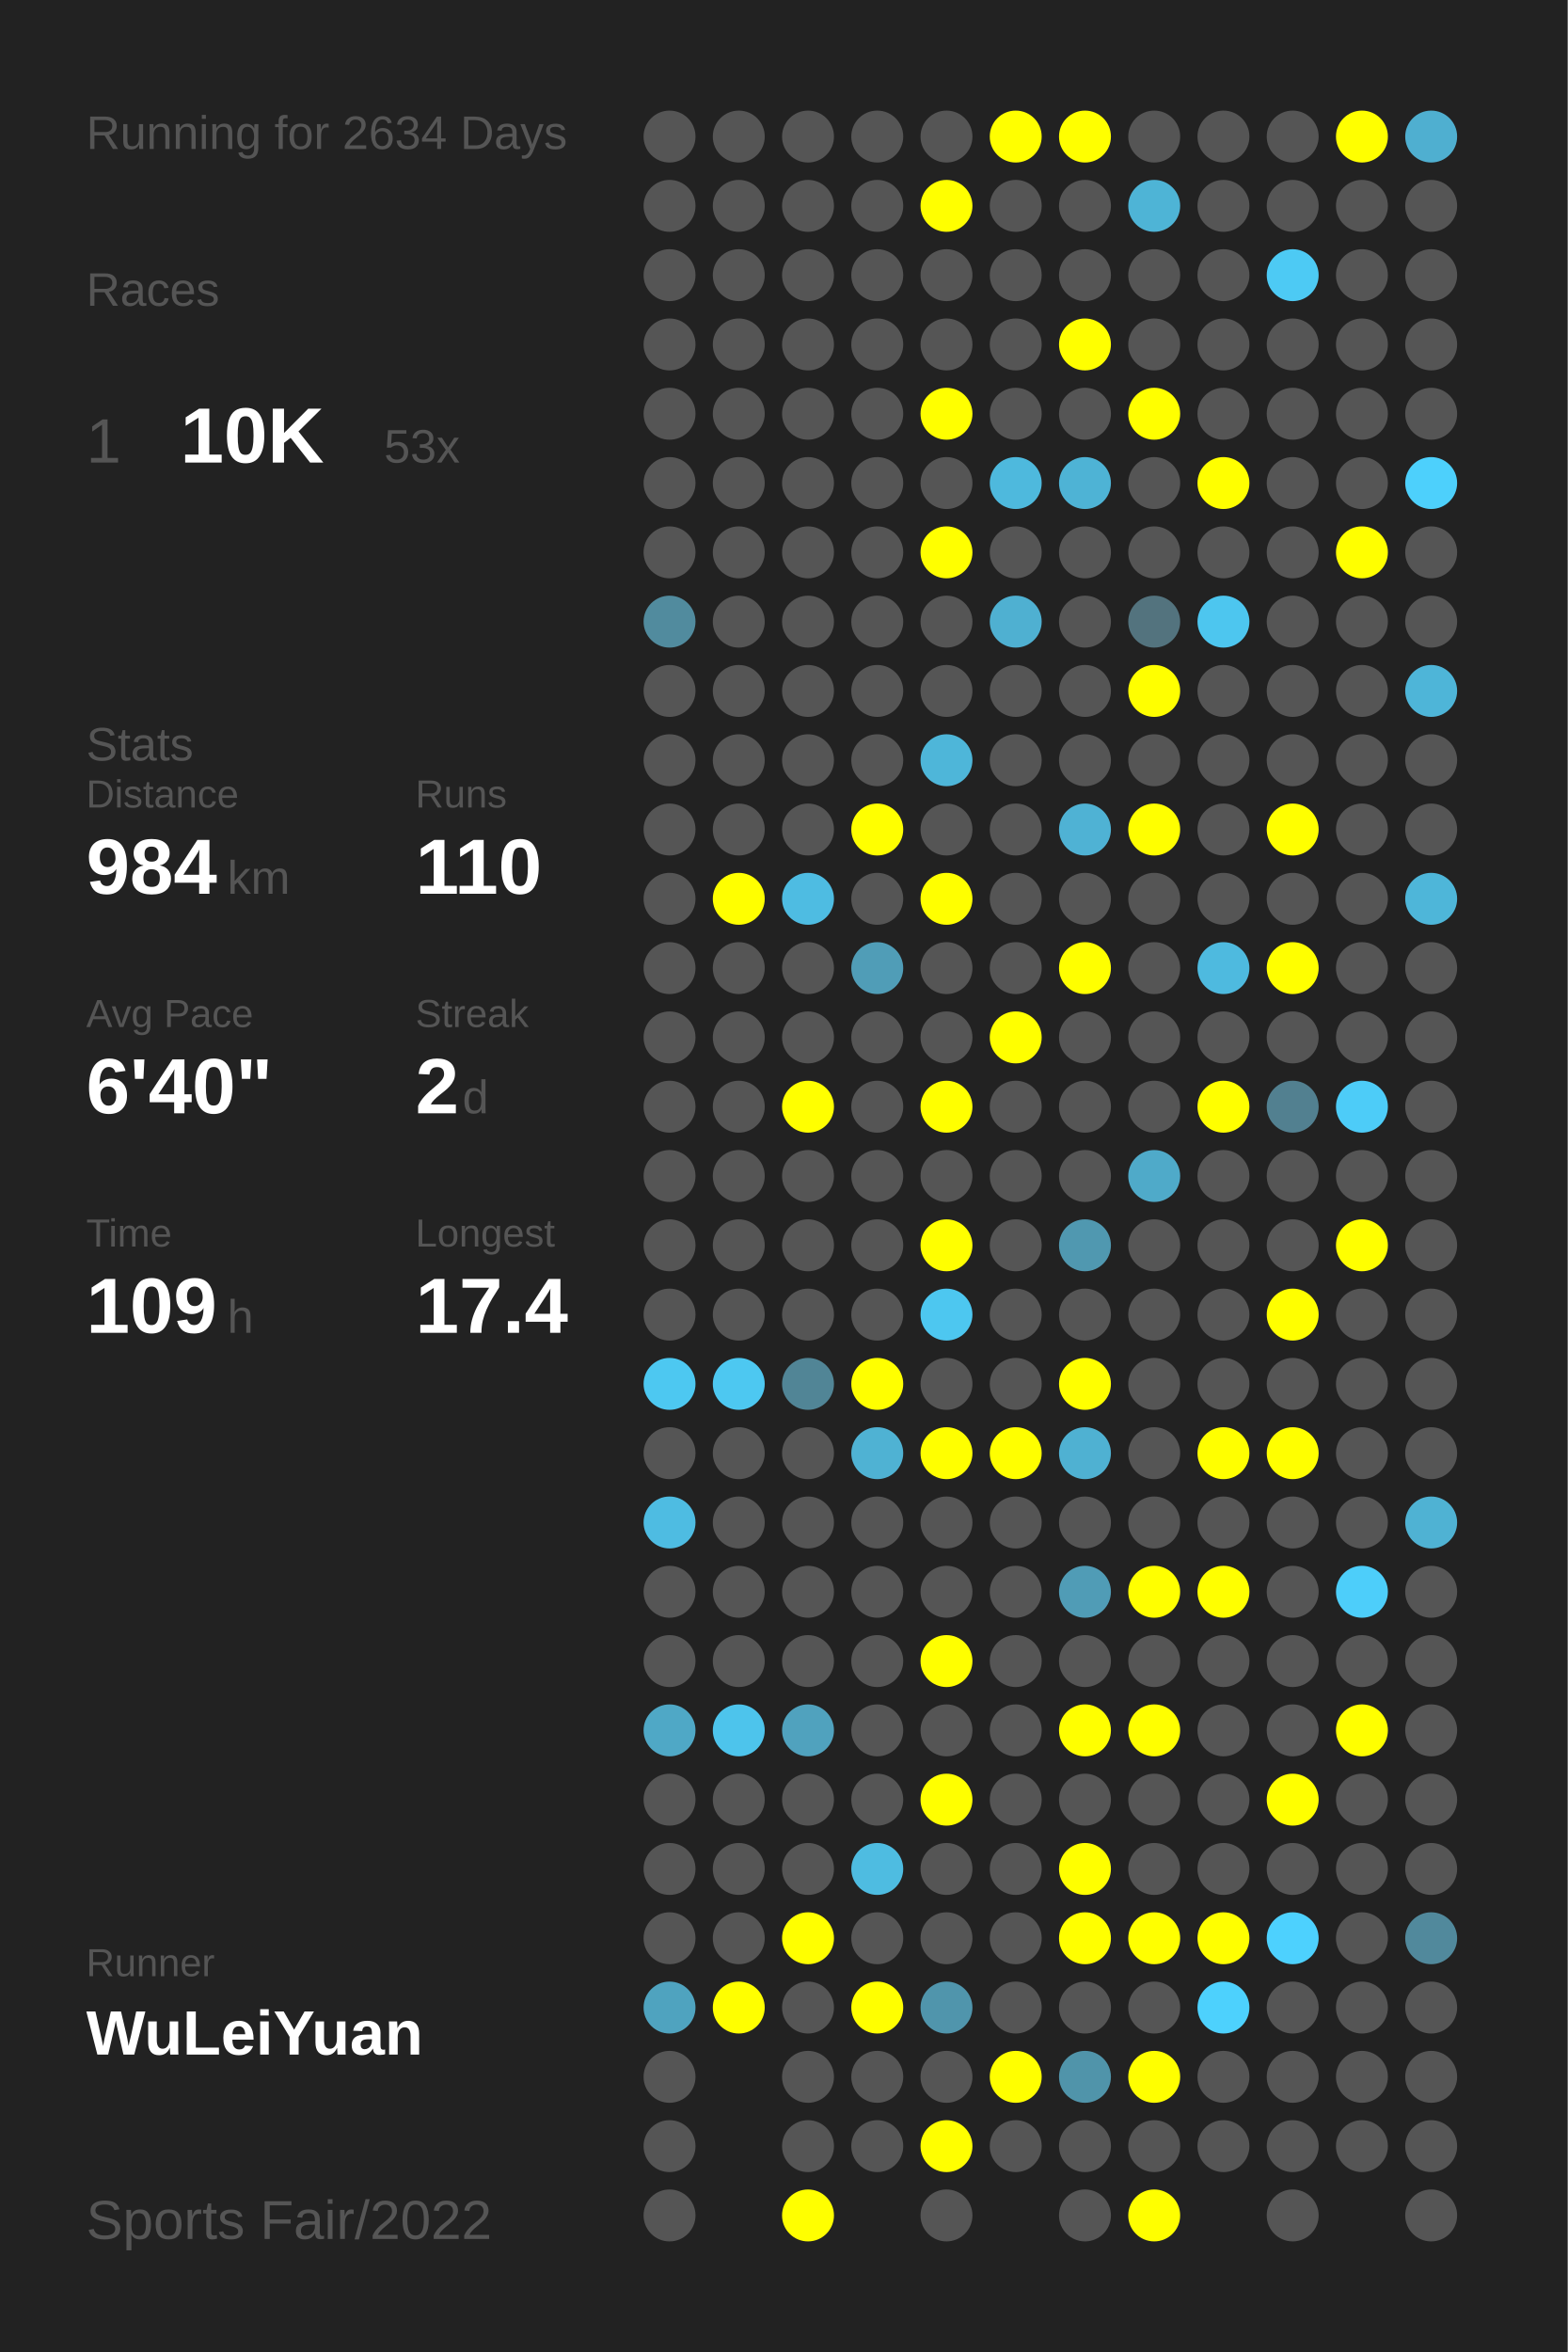
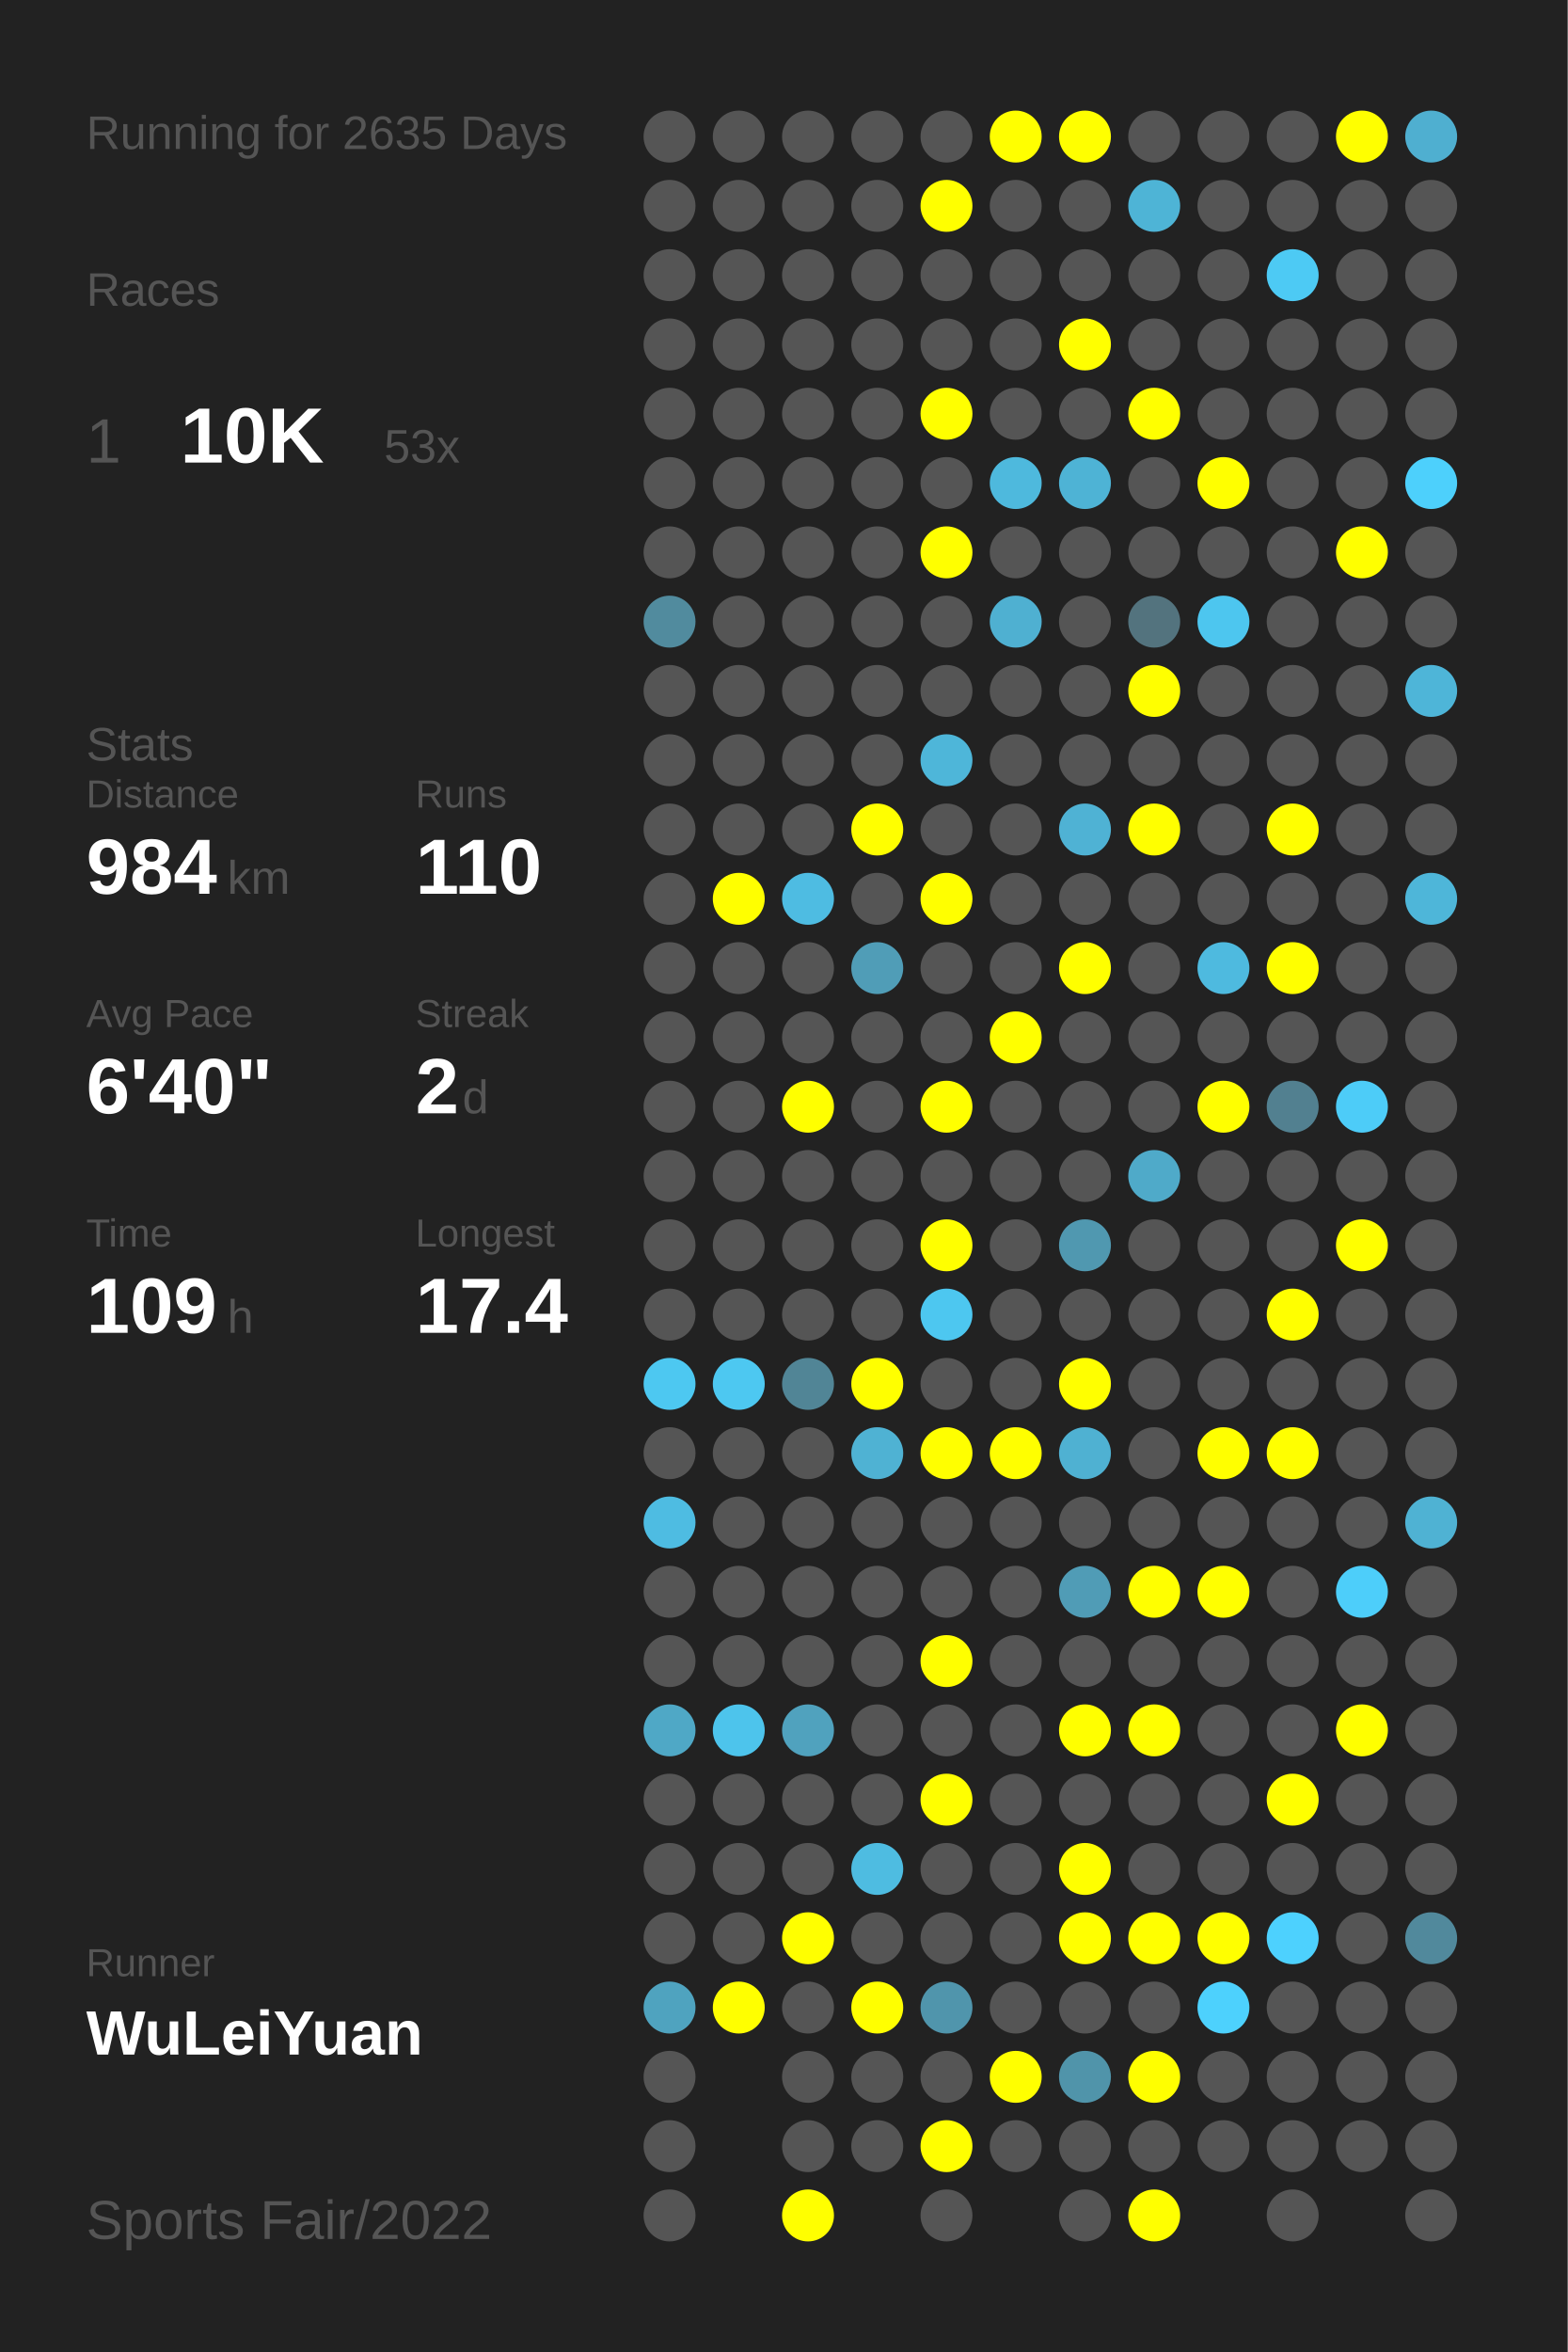
<svg xmlns="http://www.w3.org/2000/svg" baseProfile="full" height="300mm" version="1.1" viewBox="0,0,200,300" width="200mm">
  <defs />
  <rect fill="#222222" height="300" width="200" x="0" y="0" />
-   <text fill="#555555" style="font-size:6px; font-family:Arial;" x="11" y="19">Running for 2634 Days</text>
+   <text fill="#555555" style="font-size:6px; font-family:Arial;" x="11" y="19">Running for 2635 Days</text>
  <text fill="#555555" style="font-size:6px; font-family:Arial;" x="11" y="39">Races</text>
  <text fill="#555555" style="font-size:8px; font-family:Arial;" x="11" y="59">1</text>
  <text fill="#FFFFFF" style="font-size:10px; font-family:Arial; font-weight:bold;" x="23" y="59">10K</text>
  <text fill="#555555" style="font-size:6px; font-family:Arial;" x="49" y="59">53x</text>
  <text fill="#555555" style="font-size:6px; font-family:Arial;" x="11" y="97">Stats</text>
  <text fill="#555555" style="font-size:5px; font-family:Arial;" x="11" y="103">Distance</text>
  <text fill="#FFFFFF" style="font-size:10px; font-family:Arial; font-weight:bold;" x="11" y="114">984</text>
  <text fill="#555555" style="font-size:6px; font-family:Arial;" x="29" y="114">km</text>
  <text fill="#555555" style="font-size:5px; font-family:Arial;" x="53" y="103">Runs</text>
  <text fill="#FFFFFF" style="font-size:10px; font-family:Arial; font-weight:bold;" x="53" y="114">110</text>
  <text fill="#555555" style="font-size:5px; font-family:Arial;" x="11" y="131">Avg Pace</text>
  <text fill="#FFFFFF" style="font-size:10px; font-family:Arial; font-weight:bold;" x="11" y="142">6'40"</text>
  <text fill="#555555" style="font-size:5px; font-family:Arial;" x="53" y="131">Streak</text>
  <text fill="#FFFFFF" style="font-size:10px; font-family:Arial; font-weight:bold;" x="53" y="142">2</text>
  <text fill="#555555" style="font-size:6px; font-family:Arial;" x="59" y="142">d</text>
  <text fill="#555555" style="font-size:5px; font-family:Arial;" x="11" y="159">Time</text>
  <text fill="#FFFFFF" style="font-size:10px; font-family:Arial; font-weight:bold;" x="11" y="170">109</text>
  <text fill="#555555" style="font-size:6px; font-family:Arial;" x="29" y="170">h</text>
  <text fill="#555555" style="font-size:5px; font-family:Arial;" x="53" y="159">Longest</text>
  <text fill="#FFFFFF" style="font-size:10px; font-family:Arial; font-weight:bold;" x="53" y="170">17.4</text>
  <text fill="#555555" style="font-size:5px; font-family:Arial;" x="11" y="252.065">Runner</text>
  <text fill="#FFFFFF" style="font-size:8px; font-family:Arial; font-weight:bold;" x="11" y="262.065">WuLeiYuan</text>
  <text fill="#555555" style="font-size:7px; font-family:Arial;" x="11" y="285.581">Sports Fair/2022</text>
  <circle cx="85.417" cy="17.419" fill="#555555" r="3.312" />
  <circle cx="85.417" cy="26.258" fill="#555555" r="3.312" />
  <circle cx="85.417" cy="35.097" fill="#555555" r="3.312" />
  <circle cx="85.417" cy="43.935" fill="#555555" r="3.312" />
  <circle cx="85.417" cy="52.774" fill="#555555" r="3.312" />
  <circle cx="85.417" cy="61.613" fill="#555555" r="3.312" />
  <circle cx="85.417" cy="70.452" fill="#555555" r="3.312" />
  <circle cx="85.417" cy="79.29" fill="#518b9e" r="3.312" />
  <circle cx="85.417" cy="88.129" fill="#555555" r="3.312" />
  <circle cx="85.417" cy="96.968" fill="#555555" r="3.312" />
  <circle cx="85.417" cy="105.806" fill="#555555" r="3.312" />
  <circle cx="85.417" cy="114.645" fill="#555555" r="3.312" />
  <circle cx="85.417" cy="123.484" fill="#555555" r="3.312" />
  <circle cx="85.417" cy="132.323" fill="#555555" r="3.312" />
  <circle cx="85.417" cy="141.161" fill="#555555" r="3.312" />
  <circle cx="85.417" cy="150" fill="#555555" r="3.312" />
  <circle cx="85.417" cy="158.839" fill="#555555" r="3.312" />
  <circle cx="85.417" cy="167.677" fill="#555555" r="3.312" />
  <circle cx="85.417" cy="176.516" fill="#4dc8f1" r="3.312" />
  <circle cx="85.417" cy="185.355" fill="#555555" r="3.312" />
  <circle cx="85.417" cy="194.194" fill="#4ebce2" r="3.312" />
  <circle cx="85.417" cy="203.032" fill="#555555" r="3.312" />
  <circle cx="85.417" cy="211.871" fill="#555555" r="3.312" />
  <circle cx="85.417" cy="220.71" fill="#4fa8c6" r="3.312" />
  <circle cx="85.417" cy="229.548" fill="#555555" r="3.312" />
  <circle cx="85.417" cy="238.387" fill="#555555" r="3.312" />
  <circle cx="85.417" cy="247.226" fill="#555555" r="3.312" />
  <circle cx="85.417" cy="256.065" fill="#4fa3bf" r="3.312" />
  <circle cx="85.417" cy="264.903" fill="#555555" r="3.312" />
  <circle cx="85.417" cy="273.742" fill="#555555" r="3.312" />
  <circle cx="85.417" cy="282.581" fill="#555555" r="3.312" />
  <circle cx="94.25" cy="17.419" fill="#555555" r="3.312" />
  <circle cx="94.25" cy="26.258" fill="#555555" r="3.312" />
  <circle cx="94.25" cy="35.097" fill="#555555" r="3.312" />
  <circle cx="94.25" cy="43.935" fill="#555555" r="3.312" />
  <circle cx="94.25" cy="52.774" fill="#555555" r="3.312" />
  <circle cx="94.25" cy="61.613" fill="#555555" r="3.312" />
  <circle cx="94.25" cy="70.452" fill="#555555" r="3.312" />
  <circle cx="94.25" cy="79.29" fill="#555555" r="3.312" />
  <circle cx="94.25" cy="88.129" fill="#555555" r="3.312" />
  <circle cx="94.25" cy="96.968" fill="#555555" r="3.312" />
  <circle cx="94.25" cy="105.806" fill="#555555" r="3.312" />
  <circle cx="94.25" cy="114.645" fill="#FFFF00" r="3.312" />
  <circle cx="94.25" cy="123.484" fill="#555555" r="3.312" />
  <circle cx="94.25" cy="132.323" fill="#555555" r="3.312" />
  <circle cx="94.25" cy="141.161" fill="#555555" r="3.312" />
  <circle cx="94.25" cy="150" fill="#555555" r="3.312" />
  <circle cx="94.25" cy="158.839" fill="#555555" r="3.312" />
  <circle cx="94.25" cy="167.677" fill="#555555" r="3.312" />
  <circle cx="94.25" cy="176.516" fill="#4dc8f1" r="3.312" />
  <circle cx="94.25" cy="185.355" fill="#555555" r="3.312" />
  <circle cx="94.25" cy="194.194" fill="#555555" r="3.312" />
  <circle cx="94.25" cy="203.032" fill="#555555" r="3.312" />
  <circle cx="94.25" cy="211.871" fill="#555555" r="3.312" />
  <circle cx="94.25" cy="220.71" fill="#4dc4ec" r="3.312" />
  <circle cx="94.25" cy="229.548" fill="#555555" r="3.312" />
  <circle cx="94.25" cy="238.387" fill="#555555" r="3.312" />
  <circle cx="94.25" cy="247.226" fill="#555555" r="3.312" />
  <circle cx="94.25" cy="256.065" fill="#FFFF00" r="3.312" />
  <circle cx="103.083" cy="17.419" fill="#555555" r="3.312" />
  <circle cx="103.083" cy="26.258" fill="#555555" r="3.312" />
  <circle cx="103.083" cy="35.097" fill="#555555" r="3.312" />
  <circle cx="103.083" cy="43.935" fill="#555555" r="3.312" />
  <circle cx="103.083" cy="52.774" fill="#555555" r="3.312" />
  <circle cx="103.083" cy="61.613" fill="#555555" r="3.312" />
  <circle cx="103.083" cy="70.452" fill="#555555" r="3.312" />
  <circle cx="103.083" cy="79.29" fill="#555555" r="3.312" />
  <circle cx="103.083" cy="88.129" fill="#555555" r="3.312" />
  <circle cx="103.083" cy="96.968" fill="#555555" r="3.312" />
  <circle cx="103.083" cy="105.806" fill="#555555" r="3.312" />
  <circle cx="103.083" cy="114.645" fill="#4ebce2" r="3.312" />
  <circle cx="103.083" cy="123.484" fill="#555555" r="3.312" />
  <circle cx="103.083" cy="132.323" fill="#555555" r="3.312" />
  <circle cx="103.083" cy="141.161" fill="#FFFF00" r="3.312" />
  <circle cx="103.083" cy="150" fill="#555555" r="3.312" />
  <circle cx="103.083" cy="158.839" fill="#555555" r="3.312" />
  <circle cx="103.083" cy="167.677" fill="#555555" r="3.312" />
  <circle cx="103.083" cy="176.516" fill="#518596" r="3.312" />
  <circle cx="103.083" cy="185.355" fill="#555555" r="3.312" />
  <circle cx="103.083" cy="194.194" fill="#555555" r="3.312" />
  <circle cx="103.083" cy="203.032" fill="#555555" r="3.312" />
  <circle cx="103.083" cy="211.871" fill="#555555" r="3.312" />
  <circle cx="103.083" cy="220.71" fill="#50a2be" r="3.312" />
  <circle cx="103.083" cy="229.548" fill="#555555" r="3.312" />
  <circle cx="103.083" cy="238.387" fill="#555555" r="3.312" />
  <circle cx="103.083" cy="247.226" fill="#FFFF00" r="3.312" />
  <circle cx="103.083" cy="256.065" fill="#555555" r="3.312" />
  <circle cx="103.083" cy="264.903" fill="#555555" r="3.312" />
  <circle cx="103.083" cy="273.742" fill="#555555" r="3.312" />
  <circle cx="103.083" cy="282.581" fill="#FFFF00" r="3.312" />
  <circle cx="111.917" cy="17.419" fill="#555555" r="3.312" />
  <circle cx="111.917" cy="26.258" fill="#555555" r="3.312" />
  <circle cx="111.917" cy="35.097" fill="#555555" r="3.312" />
  <circle cx="111.917" cy="43.935" fill="#555555" r="3.312" />
  <circle cx="111.917" cy="52.774" fill="#555555" r="3.312" />
  <circle cx="111.917" cy="61.613" fill="#555555" r="3.312" />
  <circle cx="111.917" cy="70.452" fill="#555555" r="3.312" />
  <circle cx="111.917" cy="79.29" fill="#555555" r="3.312" />
  <circle cx="111.917" cy="88.129" fill="#555555" r="3.312" />
  <circle cx="111.917" cy="96.968" fill="#555555" r="3.312" />
  <circle cx="111.917" cy="105.806" fill="#FFFF00" r="3.312" />
  <circle cx="111.917" cy="114.645" fill="#555555" r="3.312" />
  <circle cx="111.917" cy="123.484" fill="#509db7" r="3.312" />
  <circle cx="111.917" cy="132.323" fill="#555555" r="3.312" />
  <circle cx="111.917" cy="141.161" fill="#555555" r="3.312" />
  <circle cx="111.917" cy="150" fill="#555555" r="3.312" />
  <circle cx="111.917" cy="158.839" fill="#555555" r="3.312" />
  <circle cx="111.917" cy="167.677" fill="#555555" r="3.312" />
  <circle cx="111.917" cy="176.516" fill="#FFFF00" r="3.312" />
  <circle cx="111.917" cy="185.355" fill="#4fb2d3" r="3.312" />
  <circle cx="111.917" cy="194.194" fill="#555555" r="3.312" />
  <circle cx="111.917" cy="203.032" fill="#555555" r="3.312" />
  <circle cx="111.917" cy="211.871" fill="#555555" r="3.312" />
  <circle cx="111.917" cy="220.71" fill="#555555" r="3.312" />
  <circle cx="111.917" cy="229.548" fill="#555555" r="3.312" />
  <circle cx="111.917" cy="238.387" fill="#4ebce1" r="3.312" />
  <circle cx="111.917" cy="247.226" fill="#555555" r="3.312" />
  <circle cx="111.917" cy="256.065" fill="#FFFF00" r="3.312" />
  <circle cx="111.917" cy="264.903" fill="#555555" r="3.312" />
  <circle cx="111.917" cy="273.742" fill="#555555" r="3.312" />
  <circle cx="120.75" cy="17.419" fill="#555555" r="3.312" />
  <circle cx="120.75" cy="26.258" fill="#FFFF00" r="3.312" />
  <circle cx="120.75" cy="35.097" fill="#555555" r="3.312" />
  <circle cx="120.75" cy="43.935" fill="#555555" r="3.312" />
  <circle cx="120.75" cy="52.774" fill="#FFFF00" r="3.312" />
  <circle cx="120.75" cy="61.613" fill="#555555" r="3.312" />
  <circle cx="120.75" cy="70.452" fill="#FFFF00" r="3.312" />
  <circle cx="120.75" cy="79.29" fill="#555555" r="3.312" />
  <circle cx="120.75" cy="88.129" fill="#555555" r="3.312" />
  <circle cx="120.75" cy="96.968" fill="#4eb6d9" r="3.312" />
  <circle cx="120.75" cy="105.806" fill="#555555" r="3.312" />
  <circle cx="120.75" cy="114.645" fill="#FFFF00" r="3.312" />
  <circle cx="120.75" cy="123.484" fill="#555555" r="3.312" />
  <circle cx="120.75" cy="132.323" fill="#555555" r="3.312" />
  <circle cx="120.75" cy="141.161" fill="#FFFF00" r="3.312" />
  <circle cx="120.75" cy="150" fill="#555555" r="3.312" />
  <circle cx="120.75" cy="158.839" fill="#FFFF00" r="3.312" />
  <circle cx="120.75" cy="167.677" fill="#4dc7f0" r="3.312" />
  <circle cx="120.75" cy="176.516" fill="#555555" r="3.312" />
  <circle cx="120.75" cy="185.355" fill="#FFFF00" r="3.312" />
  <circle cx="120.75" cy="194.194" fill="#555555" r="3.312" />
  <circle cx="120.75" cy="203.032" fill="#555555" r="3.312" />
  <circle cx="120.75" cy="211.871" fill="#FFFF00" r="3.312" />
  <circle cx="120.75" cy="220.71" fill="#555555" r="3.312" />
  <circle cx="120.75" cy="229.548" fill="#FFFF00" r="3.312" />
  <circle cx="120.75" cy="238.387" fill="#555555" r="3.312" />
  <circle cx="120.75" cy="247.226" fill="#555555" r="3.312" />
  <circle cx="120.75" cy="256.065" fill="#5095ac" r="3.312" />
  <circle cx="120.75" cy="264.903" fill="#555555" r="3.312" />
  <circle cx="120.75" cy="273.742" fill="#FFFF00" r="3.312" />
  <circle cx="120.75" cy="282.581" fill="#555555" r="3.312" />
  <circle cx="129.583" cy="17.419" fill="#FFFF00" r="3.312" />
  <circle cx="129.583" cy="26.258" fill="#555555" r="3.312" />
  <circle cx="129.583" cy="35.097" fill="#555555" r="3.312" />
  <circle cx="129.583" cy="43.935" fill="#555555" r="3.312" />
  <circle cx="129.583" cy="52.774" fill="#555555" r="3.312" />
  <circle cx="129.583" cy="61.613" fill="#4eb9dd" r="3.312" />
  <circle cx="129.583" cy="70.452" fill="#555555" r="3.312" />
  <circle cx="129.583" cy="79.29" fill="#4fb0d1" r="3.312" />
  <circle cx="129.583" cy="88.129" fill="#555555" r="3.312" />
  <circle cx="129.583" cy="96.968" fill="#555555" r="3.312" />
  <circle cx="129.583" cy="105.806" fill="#555555" r="3.312" />
  <circle cx="129.583" cy="114.645" fill="#555555" r="3.312" />
  <circle cx="129.583" cy="123.484" fill="#555555" r="3.312" />
  <circle cx="129.583" cy="132.323" fill="#FFFF00" r="3.312" />
  <circle cx="129.583" cy="141.161" fill="#555555" r="3.312" />
  <circle cx="129.583" cy="150" fill="#555555" r="3.312" />
  <circle cx="129.583" cy="158.839" fill="#555555" r="3.312" />
  <circle cx="129.583" cy="167.677" fill="#555555" r="3.312" />
  <circle cx="129.583" cy="176.516" fill="#555555" r="3.312" />
  <circle cx="129.583" cy="185.355" fill="#FFFF00" r="3.312" />
  <circle cx="129.583" cy="194.194" fill="#555555" r="3.312" />
  <circle cx="129.583" cy="203.032" fill="#555555" r="3.312" />
  <circle cx="129.583" cy="211.871" fill="#555555" r="3.312" />
  <circle cx="129.583" cy="220.71" fill="#555555" r="3.312" />
  <circle cx="129.583" cy="229.548" fill="#555555" r="3.312" />
  <circle cx="129.583" cy="238.387" fill="#555555" r="3.312" />
  <circle cx="129.583" cy="247.226" fill="#555555" r="3.312" />
  <circle cx="129.583" cy="256.065" fill="#555555" r="3.312" />
  <circle cx="129.583" cy="264.903" fill="#FFFF00" r="3.312" />
  <circle cx="129.583" cy="273.742" fill="#555555" r="3.312" />
  <circle cx="138.417" cy="17.419" fill="#FFFF00" r="3.312" />
  <circle cx="138.417" cy="26.258" fill="#555555" r="3.312" />
  <circle cx="138.417" cy="35.097" fill="#555555" r="3.312" />
  <circle cx="138.417" cy="43.935" fill="#FFFF00" r="3.312" />
  <circle cx="138.417" cy="52.774" fill="#555555" r="3.312" />
  <circle cx="138.417" cy="61.613" fill="#4eb3d5" r="3.312" />
  <circle cx="138.417" cy="70.452" fill="#555555" r="3.312" />
  <circle cx="138.417" cy="79.29" fill="#555555" r="3.312" />
  <circle cx="138.417" cy="88.129" fill="#555555" r="3.312" />
  <circle cx="138.417" cy="96.968" fill="#555555" r="3.312" />
  <circle cx="138.417" cy="105.806" fill="#4fb2d4" r="3.312" />
  <circle cx="138.417" cy="114.645" fill="#555555" r="3.312" />
  <circle cx="138.417" cy="123.484" fill="#FFFF00" r="3.312" />
  <circle cx="138.417" cy="132.323" fill="#555555" r="3.312" />
  <circle cx="138.417" cy="141.161" fill="#555555" r="3.312" />
  <circle cx="138.417" cy="150" fill="#555555" r="3.312" />
  <circle cx="138.417" cy="158.839" fill="#5098b0" r="3.312" />
  <circle cx="138.417" cy="167.677" fill="#555555" r="3.312" />
  <circle cx="138.417" cy="176.516" fill="#FFFF00" r="3.312" />
  <circle cx="138.417" cy="185.355" fill="#4fb1d2" r="3.312" />
  <circle cx="138.417" cy="194.194" fill="#555555" r="3.312" />
  <circle cx="138.417" cy="203.032" fill="#509cb6" r="3.312" />
  <circle cx="138.417" cy="211.871" fill="#555555" r="3.312" />
  <circle cx="138.417" cy="220.71" fill="#FFFF00" r="3.312" />
  <circle cx="138.417" cy="229.548" fill="#555555" r="3.312" />
  <circle cx="138.417" cy="238.387" fill="#FFFF00" r="3.312" />
  <circle cx="138.417" cy="247.226" fill="#FFFF00" r="3.312" />
  <circle cx="138.417" cy="256.065" fill="#555555" r="3.312" />
  <circle cx="138.417" cy="264.903" fill="#5094aa" r="3.312" />
  <circle cx="138.417" cy="273.742" fill="#555555" r="3.312" />
  <circle cx="138.417" cy="282.581" fill="#555555" r="3.312" />
  <circle cx="147.25" cy="17.419" fill="#555555" r="3.312" />
  <circle cx="147.25" cy="26.258" fill="#4eb4d6" r="3.312" />
  <circle cx="147.25" cy="35.097" fill="#555555" r="3.312" />
  <circle cx="147.25" cy="43.935" fill="#555555" r="3.312" />
  <circle cx="147.25" cy="52.774" fill="#FFFF00" r="3.312" />
  <circle cx="147.25" cy="61.613" fill="#555555" r="3.312" />
  <circle cx="147.25" cy="70.452" fill="#555555" r="3.312" />
  <circle cx="147.25" cy="79.29" fill="#53737e" r="3.312" />
  <circle cx="147.25" cy="88.129" fill="#FFFF00" r="3.312" />
  <circle cx="147.25" cy="96.968" fill="#555555" r="3.312" />
  <circle cx="147.25" cy="105.806" fill="#FFFF00" r="3.312" />
  <circle cx="147.25" cy="114.645" fill="#555555" r="3.312" />
  <circle cx="147.25" cy="123.484" fill="#555555" r="3.312" />
  <circle cx="147.25" cy="132.323" fill="#555555" r="3.312" />
  <circle cx="147.25" cy="141.161" fill="#555555" r="3.312" />
  <circle cx="147.25" cy="150" fill="#4faac9" r="3.312" />
  <circle cx="147.25" cy="158.839" fill="#555555" r="3.312" />
  <circle cx="147.25" cy="167.677" fill="#555555" r="3.312" />
  <circle cx="147.25" cy="176.516" fill="#555555" r="3.312" />
  <circle cx="147.25" cy="185.355" fill="#555555" r="3.312" />
  <circle cx="147.25" cy="194.194" fill="#555555" r="3.312" />
  <circle cx="147.25" cy="203.032" fill="#FFFF00" r="3.312" />
  <circle cx="147.25" cy="211.871" fill="#555555" r="3.312" />
  <circle cx="147.25" cy="220.71" fill="#FFFF00" r="3.312" />
  <circle cx="147.25" cy="229.548" fill="#555555" r="3.312" />
  <circle cx="147.25" cy="238.387" fill="#555555" r="3.312" />
  <circle cx="147.25" cy="247.226" fill="#FFFF00" r="3.312" />
  <circle cx="147.25" cy="256.065" fill="#555555" r="3.312" />
  <circle cx="147.25" cy="264.903" fill="#FFFF00" r="3.312" />
  <circle cx="147.25" cy="273.742" fill="#555555" r="3.312" />
  <circle cx="147.25" cy="282.581" fill="#FFFF00" r="3.312" />
  <circle cx="156.083" cy="17.419" fill="#555555" r="3.312" />
  <circle cx="156.083" cy="26.258" fill="#555555" r="3.312" />
  <circle cx="156.083" cy="35.097" fill="#555555" r="3.312" />
  <circle cx="156.083" cy="43.935" fill="#555555" r="3.312" />
  <circle cx="156.083" cy="52.774" fill="#555555" r="3.312" />
  <circle cx="156.083" cy="61.613" fill="#FFFF00" r="3.312" />
  <circle cx="156.083" cy="70.452" fill="#555555" r="3.312" />
  <circle cx="156.083" cy="79.29" fill="#4dc6ef" r="3.312" />
  <circle cx="156.083" cy="88.129" fill="#555555" r="3.312" />
  <circle cx="156.083" cy="96.968" fill="#555555" r="3.312" />
  <circle cx="156.083" cy="105.806" fill="#555555" r="3.312" />
  <circle cx="156.083" cy="114.645" fill="#555555" r="3.312" />
  <circle cx="156.083" cy="123.484" fill="#4ebadf" r="3.312" />
  <circle cx="156.083" cy="132.323" fill="#555555" r="3.312" />
  <circle cx="156.083" cy="141.161" fill="#FFFF00" r="3.312" />
  <circle cx="156.083" cy="150" fill="#555555" r="3.312" />
  <circle cx="156.083" cy="158.839" fill="#555555" r="3.312" />
  <circle cx="156.083" cy="167.677" fill="#555555" r="3.312" />
  <circle cx="156.083" cy="176.516" fill="#555555" r="3.312" />
  <circle cx="156.083" cy="185.355" fill="#FFFF00" r="3.312" />
  <circle cx="156.083" cy="194.194" fill="#555555" r="3.312" />
  <circle cx="156.083" cy="203.032" fill="#FFFF00" r="3.312" />
  <circle cx="156.083" cy="211.871" fill="#555555" r="3.312" />
  <circle cx="156.083" cy="220.71" fill="#555555" r="3.312" />
  <circle cx="156.083" cy="229.548" fill="#555555" r="3.312" />
  <circle cx="156.083" cy="238.387" fill="#555555" r="3.312" />
  <circle cx="156.083" cy="247.226" fill="#FFFF00" r="3.312" />
  <circle cx="156.083" cy="256.065" fill="#4dd1fd" r="3.312" />
  <circle cx="156.083" cy="264.903" fill="#555555" r="3.312" />
  <circle cx="156.083" cy="273.742" fill="#555555" r="3.312" />
  <circle cx="164.917" cy="17.419" fill="#555555" r="3.312" />
  <circle cx="164.917" cy="26.258" fill="#555555" r="3.312" />
  <circle cx="164.917" cy="35.097" fill="#4dcaf4" r="3.312" />
  <circle cx="164.917" cy="43.935" fill="#555555" r="3.312" />
  <circle cx="164.917" cy="52.774" fill="#555555" r="3.312" />
  <circle cx="164.917" cy="61.613" fill="#555555" r="3.312" />
  <circle cx="164.917" cy="70.452" fill="#555555" r="3.312" />
  <circle cx="164.917" cy="79.29" fill="#555555" r="3.312" />
  <circle cx="164.917" cy="88.129" fill="#555555" r="3.312" />
  <circle cx="164.917" cy="96.968" fill="#555555" r="3.312" />
  <circle cx="164.917" cy="105.806" fill="#FFFF00" r="3.312" />
  <circle cx="164.917" cy="114.645" fill="#555555" r="3.312" />
  <circle cx="164.917" cy="123.484" fill="#FFFF00" r="3.312" />
  <circle cx="164.917" cy="132.323" fill="#555555" r="3.312" />
  <circle cx="164.917" cy="141.161" fill="#528090" r="3.312" />
  <circle cx="164.917" cy="150" fill="#555555" r="3.312" />
  <circle cx="164.917" cy="158.839" fill="#555555" r="3.312" />
  <circle cx="164.917" cy="167.677" fill="#FFFF00" r="3.312" />
  <circle cx="164.917" cy="176.516" fill="#555555" r="3.312" />
  <circle cx="164.917" cy="185.355" fill="#FFFF00" r="3.312" />
  <circle cx="164.917" cy="194.194" fill="#555555" r="3.312" />
  <circle cx="164.917" cy="203.032" fill="#555555" r="3.312" />
  <circle cx="164.917" cy="211.871" fill="#555555" r="3.312" />
  <circle cx="164.917" cy="220.71" fill="#555555" r="3.312" />
  <circle cx="164.917" cy="229.548" fill="#FFFF00" r="3.312" />
  <circle cx="164.917" cy="238.387" fill="#555555" r="3.312" />
  <circle cx="164.917" cy="247.226" fill="#4dd1fe" r="3.312" />
  <circle cx="164.917" cy="256.065" fill="#555555" r="3.312" />
  <circle cx="164.917" cy="264.903" fill="#555555" r="3.312" />
  <circle cx="164.917" cy="273.742" fill="#555555" r="3.312" />
  <circle cx="164.917" cy="282.581" fill="#555555" r="3.312" />
  <circle cx="173.75" cy="17.419" fill="#FFFF00" r="3.312" />
  <circle cx="173.75" cy="26.258" fill="#555555" r="3.312" />
  <circle cx="173.75" cy="35.097" fill="#555555" r="3.312" />
  <circle cx="173.75" cy="43.935" fill="#555555" r="3.312" />
  <circle cx="173.75" cy="52.774" fill="#555555" r="3.312" />
  <circle cx="173.75" cy="61.613" fill="#555555" r="3.312" />
  <circle cx="173.75" cy="70.452" fill="#FFFF00" r="3.312" />
  <circle cx="173.75" cy="79.29" fill="#555555" r="3.312" />
  <circle cx="173.75" cy="88.129" fill="#555555" r="3.312" />
  <circle cx="173.75" cy="96.968" fill="#555555" r="3.312" />
  <circle cx="173.75" cy="105.806" fill="#555555" r="3.312" />
  <circle cx="173.75" cy="114.645" fill="#555555" r="3.312" />
  <circle cx="173.75" cy="123.484" fill="#555555" r="3.312" />
  <circle cx="173.75" cy="132.323" fill="#555555" r="3.312" />
  <circle cx="173.75" cy="141.161" fill="#4dccf8" r="3.312" />
  <circle cx="173.75" cy="150" fill="#555555" r="3.312" />
  <circle cx="173.75" cy="158.839" fill="#FFFF00" r="3.312" />
  <circle cx="173.75" cy="167.677" fill="#555555" r="3.312" />
  <circle cx="173.75" cy="176.516" fill="#555555" r="3.312" />
  <circle cx="173.75" cy="185.355" fill="#555555" r="3.312" />
  <circle cx="173.75" cy="194.194" fill="#555555" r="3.312" />
  <circle cx="173.75" cy="203.032" fill="#4dcefa" r="3.312" />
  <circle cx="173.75" cy="211.871" fill="#555555" r="3.312" />
  <circle cx="173.75" cy="220.71" fill="#FFFF00" r="3.312" />
  <circle cx="173.75" cy="229.548" fill="#555555" r="3.312" />
  <circle cx="173.75" cy="238.387" fill="#555555" r="3.312" />
  <circle cx="173.75" cy="247.226" fill="#555555" r="3.312" />
  <circle cx="173.75" cy="256.065" fill="#555555" r="3.312" />
  <circle cx="173.75" cy="264.903" fill="#555555" r="3.312" />
  <circle cx="173.75" cy="273.742" fill="#555555" r="3.312" />
  <circle cx="182.583" cy="17.419" fill="#4fafd0" r="3.312" />
  <circle cx="182.583" cy="26.258" fill="#555555" r="3.312" />
  <circle cx="182.583" cy="35.097" fill="#555555" r="3.312" />
  <circle cx="182.583" cy="43.935" fill="#555555" r="3.312" />
  <circle cx="182.583" cy="52.774" fill="#555555" r="3.312" />
  <circle cx="182.583" cy="61.613" fill="#4dd0fc" r="3.312" />
  <circle cx="182.583" cy="70.452" fill="#555555" r="3.312" />
  <circle cx="182.583" cy="79.29" fill="#555555" r="3.312" />
  <circle cx="182.583" cy="88.129" fill="#4eb5d8" r="3.312" />
  <circle cx="182.583" cy="96.968" fill="#555555" r="3.312" />
  <circle cx="182.583" cy="105.806" fill="#555555" r="3.312" />
  <circle cx="182.583" cy="114.645" fill="#4eb6d9" r="3.312" />
  <circle cx="182.583" cy="123.484" fill="#555555" r="3.312" />
  <circle cx="182.583" cy="132.323" fill="#555555" r="3.312" />
  <circle cx="182.583" cy="141.161" fill="#555555" r="3.312" />
  <circle cx="182.583" cy="150" fill="#555555" r="3.312" />
  <circle cx="182.583" cy="158.839" fill="#555555" r="3.312" />
  <circle cx="182.583" cy="167.677" fill="#555555" r="3.312" />
  <circle cx="182.583" cy="176.516" fill="#555555" r="3.312" />
  <circle cx="182.583" cy="185.355" fill="#555555" r="3.312" />
  <circle cx="182.583" cy="194.194" fill="#4fb2d3" r="3.312" />
  <circle cx="182.583" cy="203.032" fill="#555555" r="3.312" />
  <circle cx="182.583" cy="211.871" fill="#555555" r="3.312" />
  <circle cx="182.583" cy="220.71" fill="#555555" r="3.312" />
  <circle cx="182.583" cy="229.548" fill="#555555" r="3.312" />
  <circle cx="182.583" cy="238.387" fill="#555555" r="3.312" />
  <circle cx="182.583" cy="247.226" fill="#51899c" r="3.312" />
  <circle cx="182.583" cy="256.065" fill="#555555" r="3.312" />
  <circle cx="182.583" cy="264.903" fill="#555555" r="3.312" />
  <circle cx="182.583" cy="273.742" fill="#555555" r="3.312" />
  <circle cx="182.583" cy="282.581" fill="#555555" r="3.312" />
</svg>
